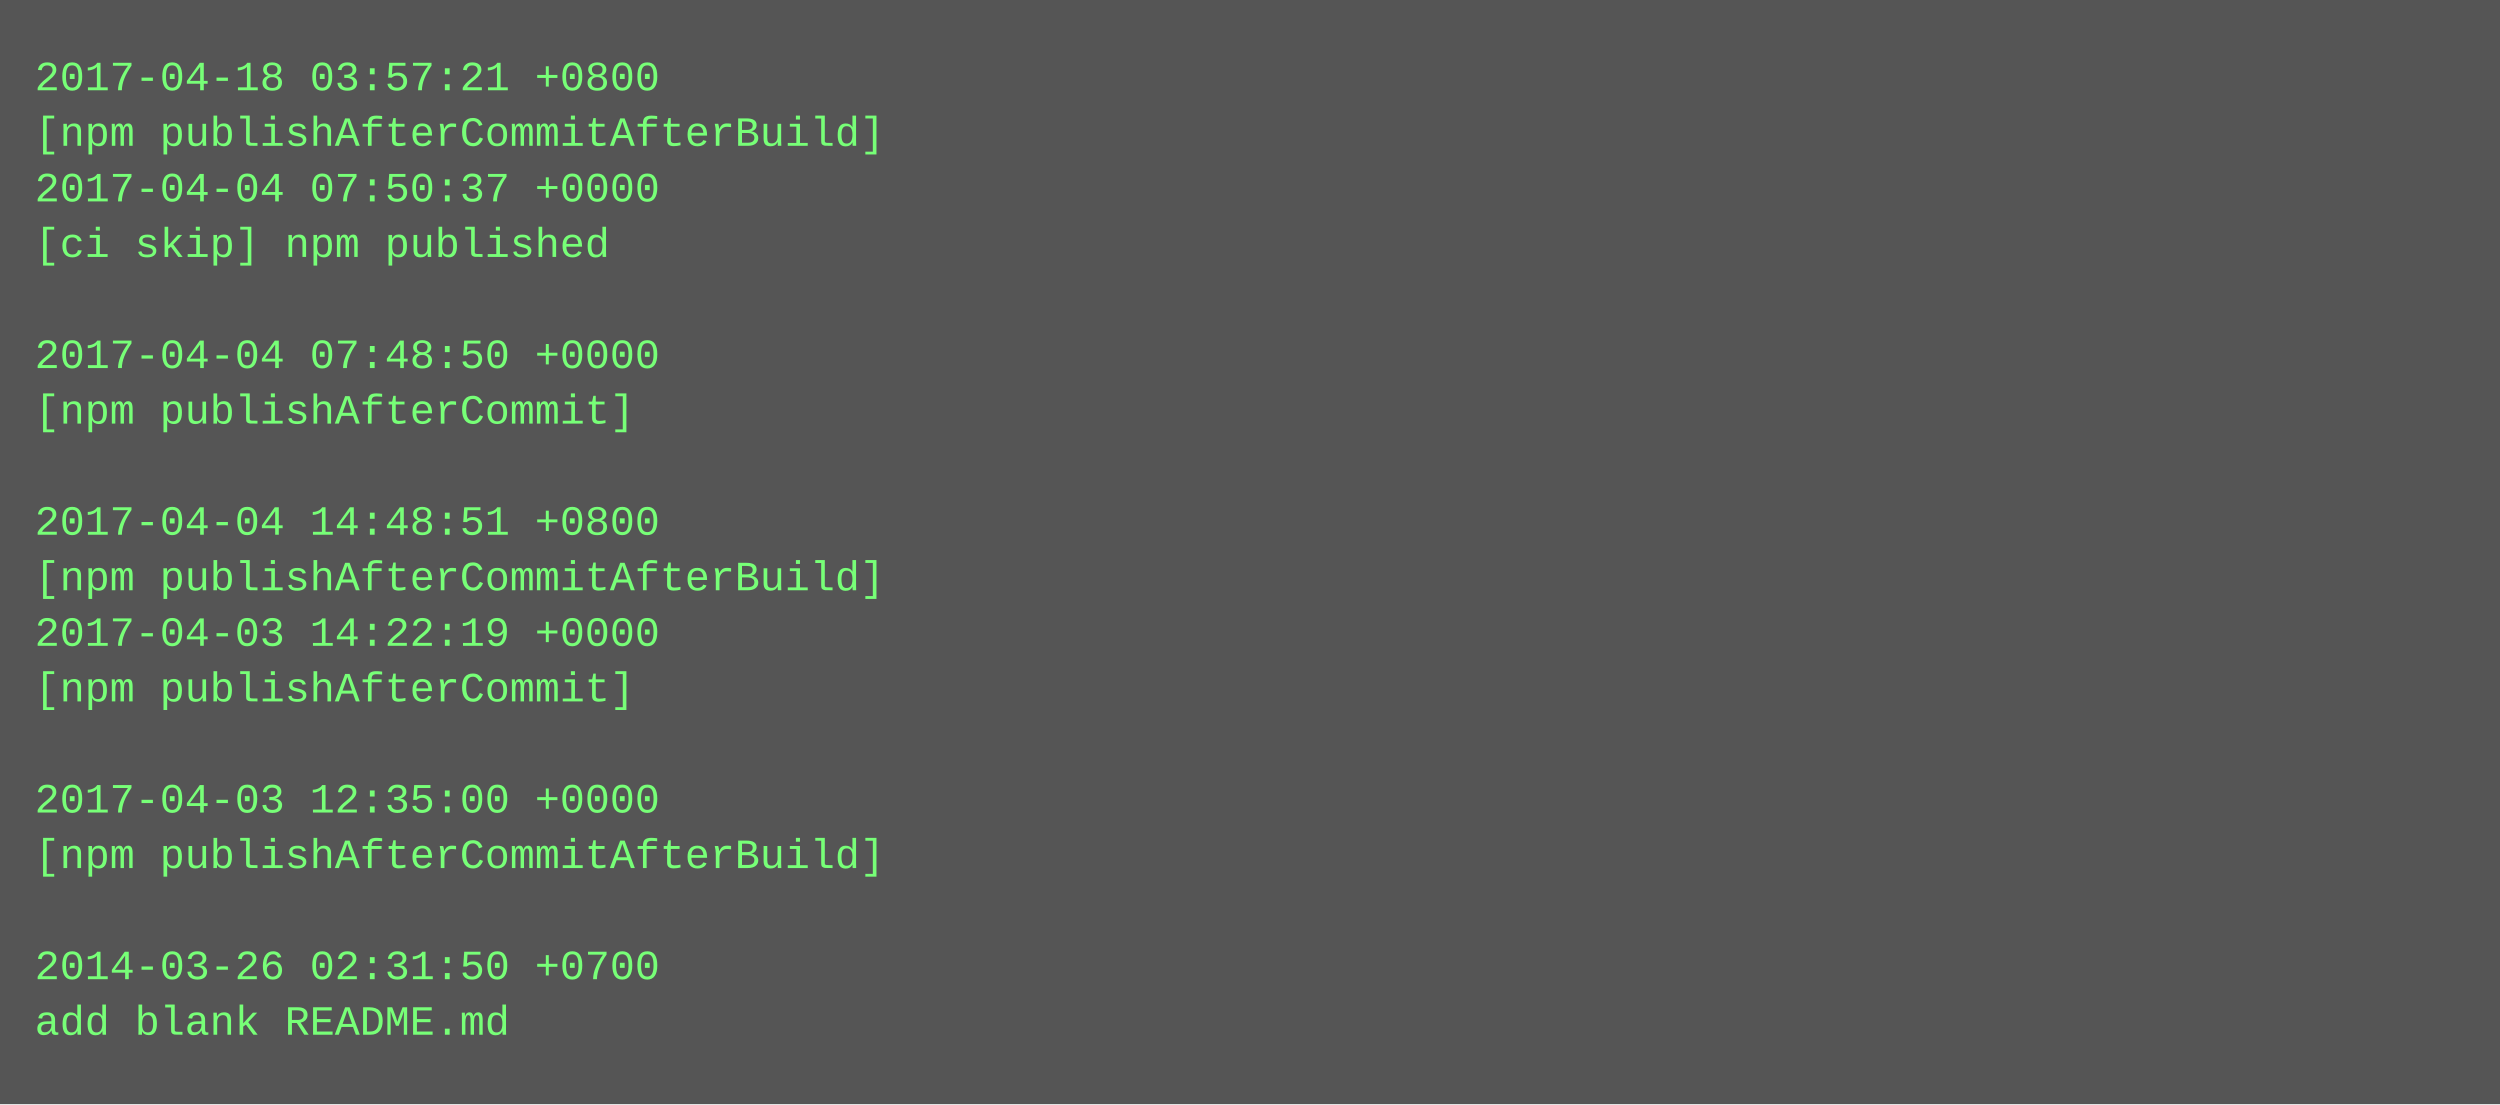
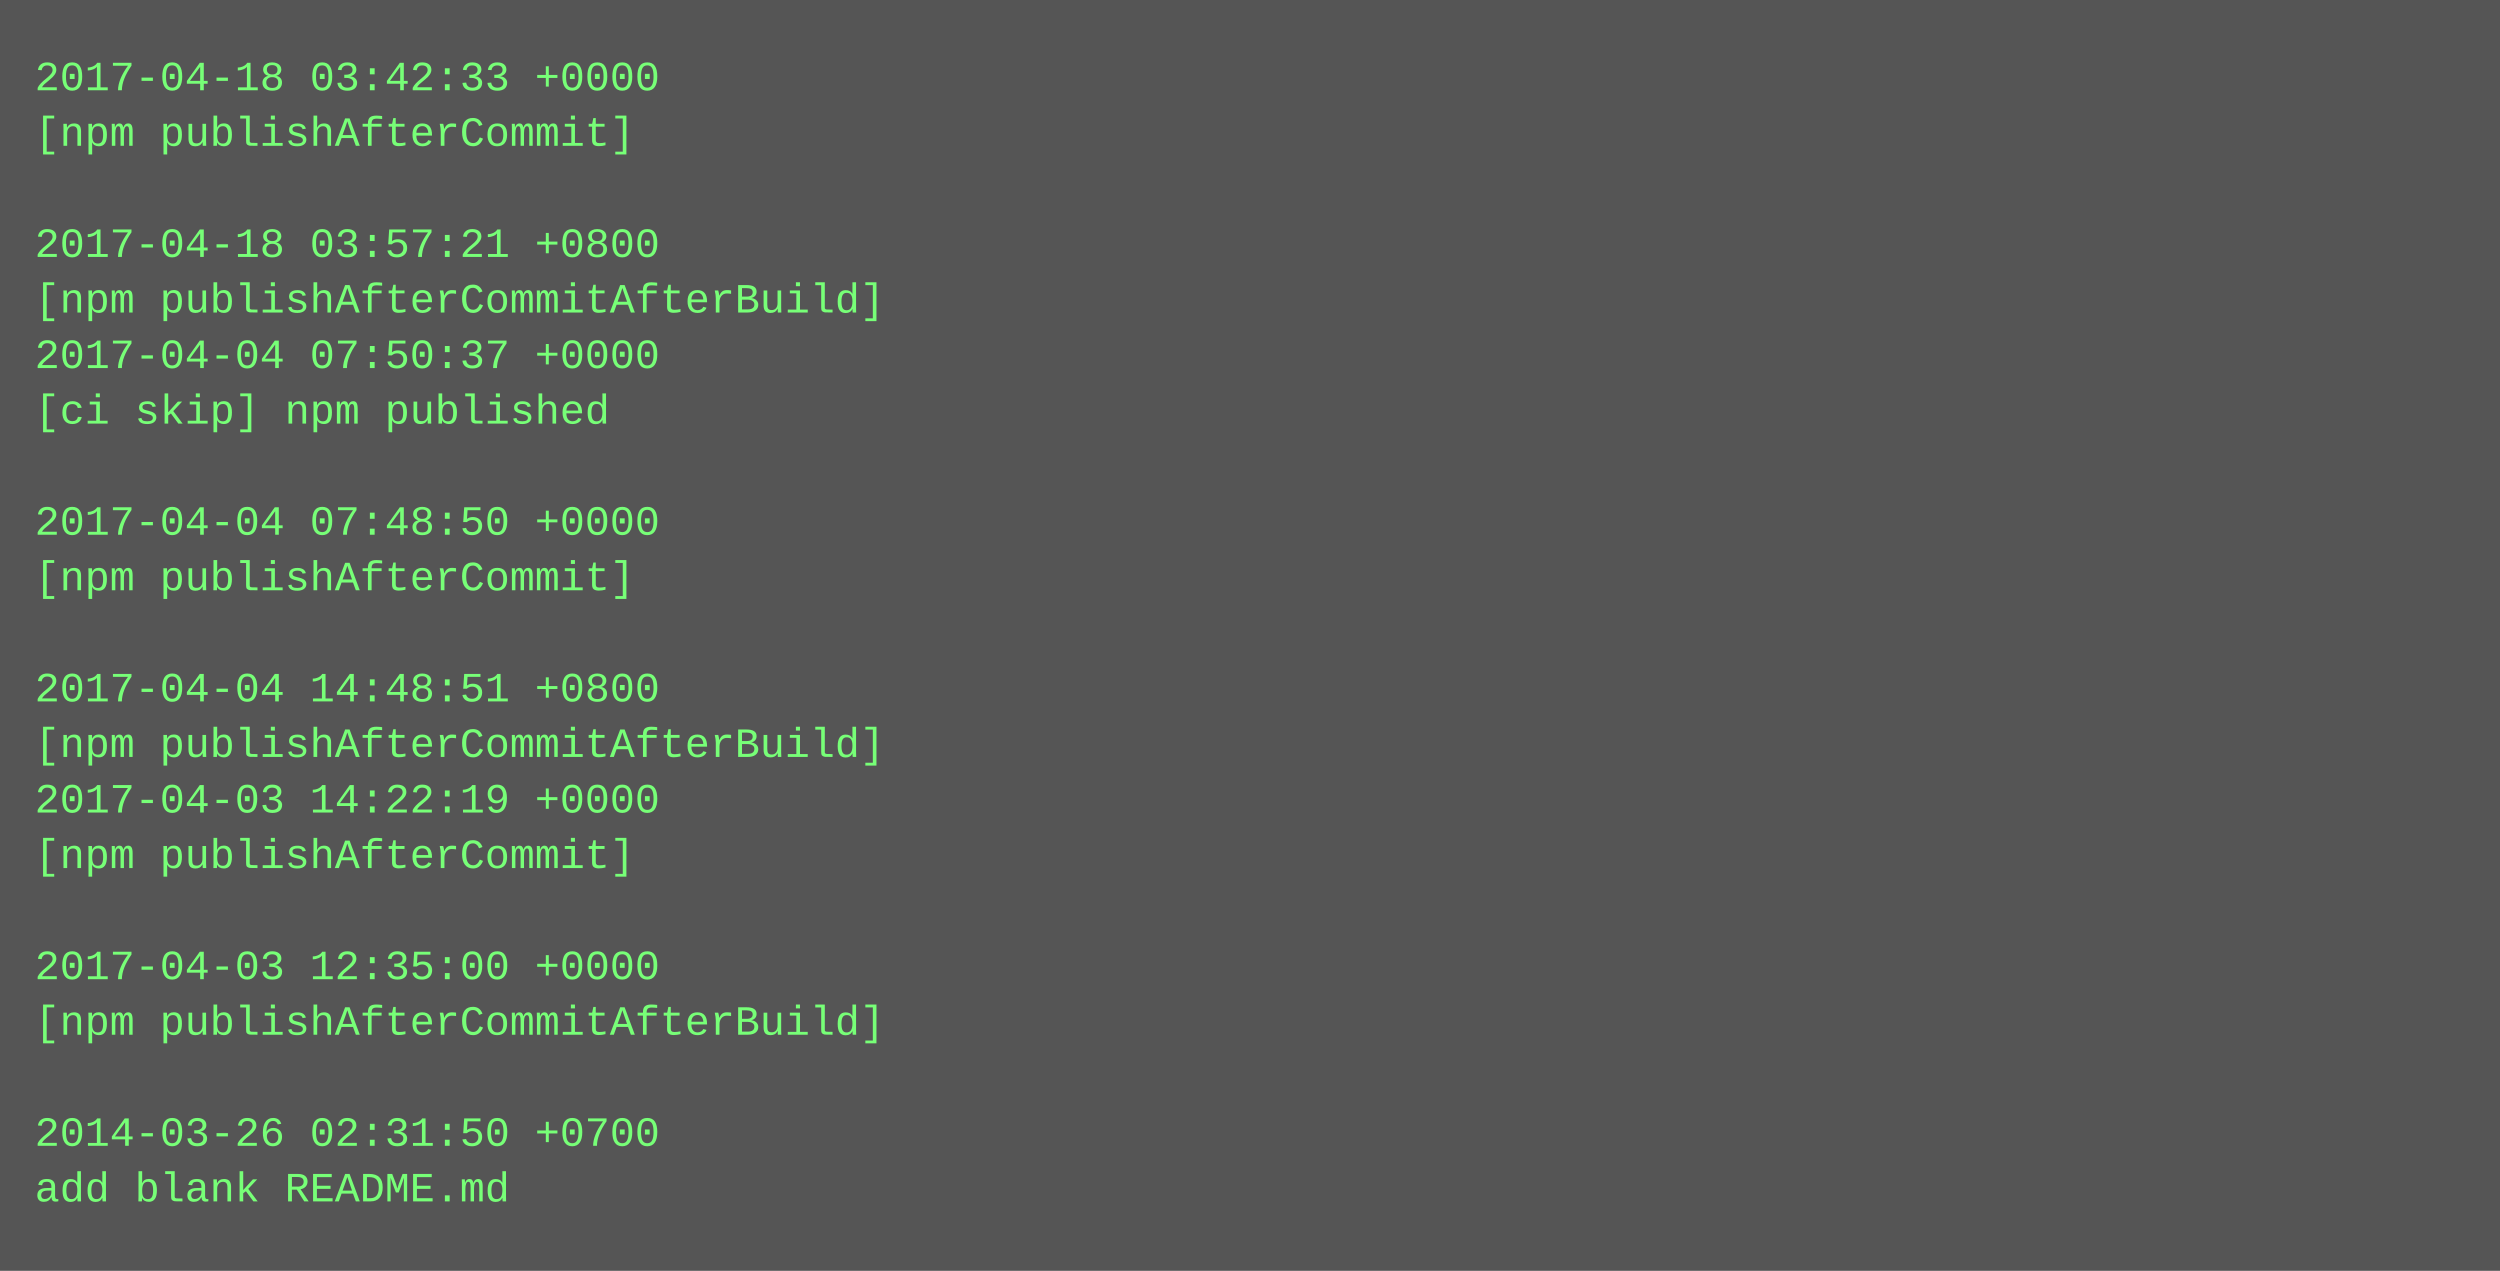
- <svg xmlns="http://www.w3.org/2000/svg" height="318" width="720">
-   <rect height="318" fill="#555" width="720" />
+ <svg xmlns="http://www.w3.org/2000/svg" height="366" width="720">
+   <rect height="366" fill="#555" width="720" />
  <text fill="#7f7" font-family="Courier New" font-size="12" xml:space="preserve">
-     <tspan x="10" y="26">2017-04-18 03:57:21 +0800</tspan>
-     <tspan x="10" y="42">[npm publishAfterCommitAfterBuild]</tspan>
-     <tspan x="10" y="58">2017-04-04 07:50:37 +0000</tspan>
-     <tspan x="10" y="74">[ci skip] npm published</tspan>
-     <tspan x="10" y="90" />
-     <tspan x="10" y="106">2017-04-04 07:48:50 +0000</tspan>
-     <tspan x="10" y="122">[npm publishAfterCommit]</tspan>
+     <tspan x="10" y="26">2017-04-18 03:42:33 +0000</tspan>
+     <tspan x="10" y="42">[npm publishAfterCommit]</tspan>
+     <tspan x="10" y="58" />
+     <tspan x="10" y="74">2017-04-18 03:57:21 +0800</tspan>
+     <tspan x="10" y="90">[npm publishAfterCommitAfterBuild]</tspan>
+     <tspan x="10" y="106">2017-04-04 07:50:37 +0000</tspan>
+     <tspan x="10" y="122">[ci skip] npm published</tspan>
    <tspan x="10" y="138" />
-     <tspan x="10" y="154">2017-04-04 14:48:51 +0800</tspan>
-     <tspan x="10" y="170">[npm publishAfterCommitAfterBuild]</tspan>
-     <tspan x="10" y="186">2017-04-03 14:22:19 +0000</tspan>
-     <tspan x="10" y="202">[npm publishAfterCommit]</tspan>
-     <tspan x="10" y="218" />
-     <tspan x="10" y="234">2017-04-03 12:35:00 +0000</tspan>
-     <tspan x="10" y="250">[npm publishAfterCommitAfterBuild]</tspan>
+     <tspan x="10" y="154">2017-04-04 07:48:50 +0000</tspan>
+     <tspan x="10" y="170">[npm publishAfterCommit]</tspan>
+     <tspan x="10" y="186" />
+     <tspan x="10" y="202">2017-04-04 14:48:51 +0800</tspan>
+     <tspan x="10" y="218">[npm publishAfterCommitAfterBuild]</tspan>
+     <tspan x="10" y="234">2017-04-03 14:22:19 +0000</tspan>
+     <tspan x="10" y="250">[npm publishAfterCommit]</tspan>
    <tspan x="10" y="266" />
-     <tspan x="10" y="282">2014-03-26 02:31:50 +0700</tspan>
-     <tspan x="10" y="298">add blank README.md</tspan>
+     <tspan x="10" y="282">2017-04-03 12:35:00 +0000</tspan>
+     <tspan x="10" y="298">[npm publishAfterCommitAfterBuild]</tspan>
+     <tspan x="10" y="314" />
+     <tspan x="10" y="330">2014-03-26 02:31:50 +0700</tspan>
+     <tspan x="10" y="346">add blank README.md</tspan>
  </text>
</svg>
